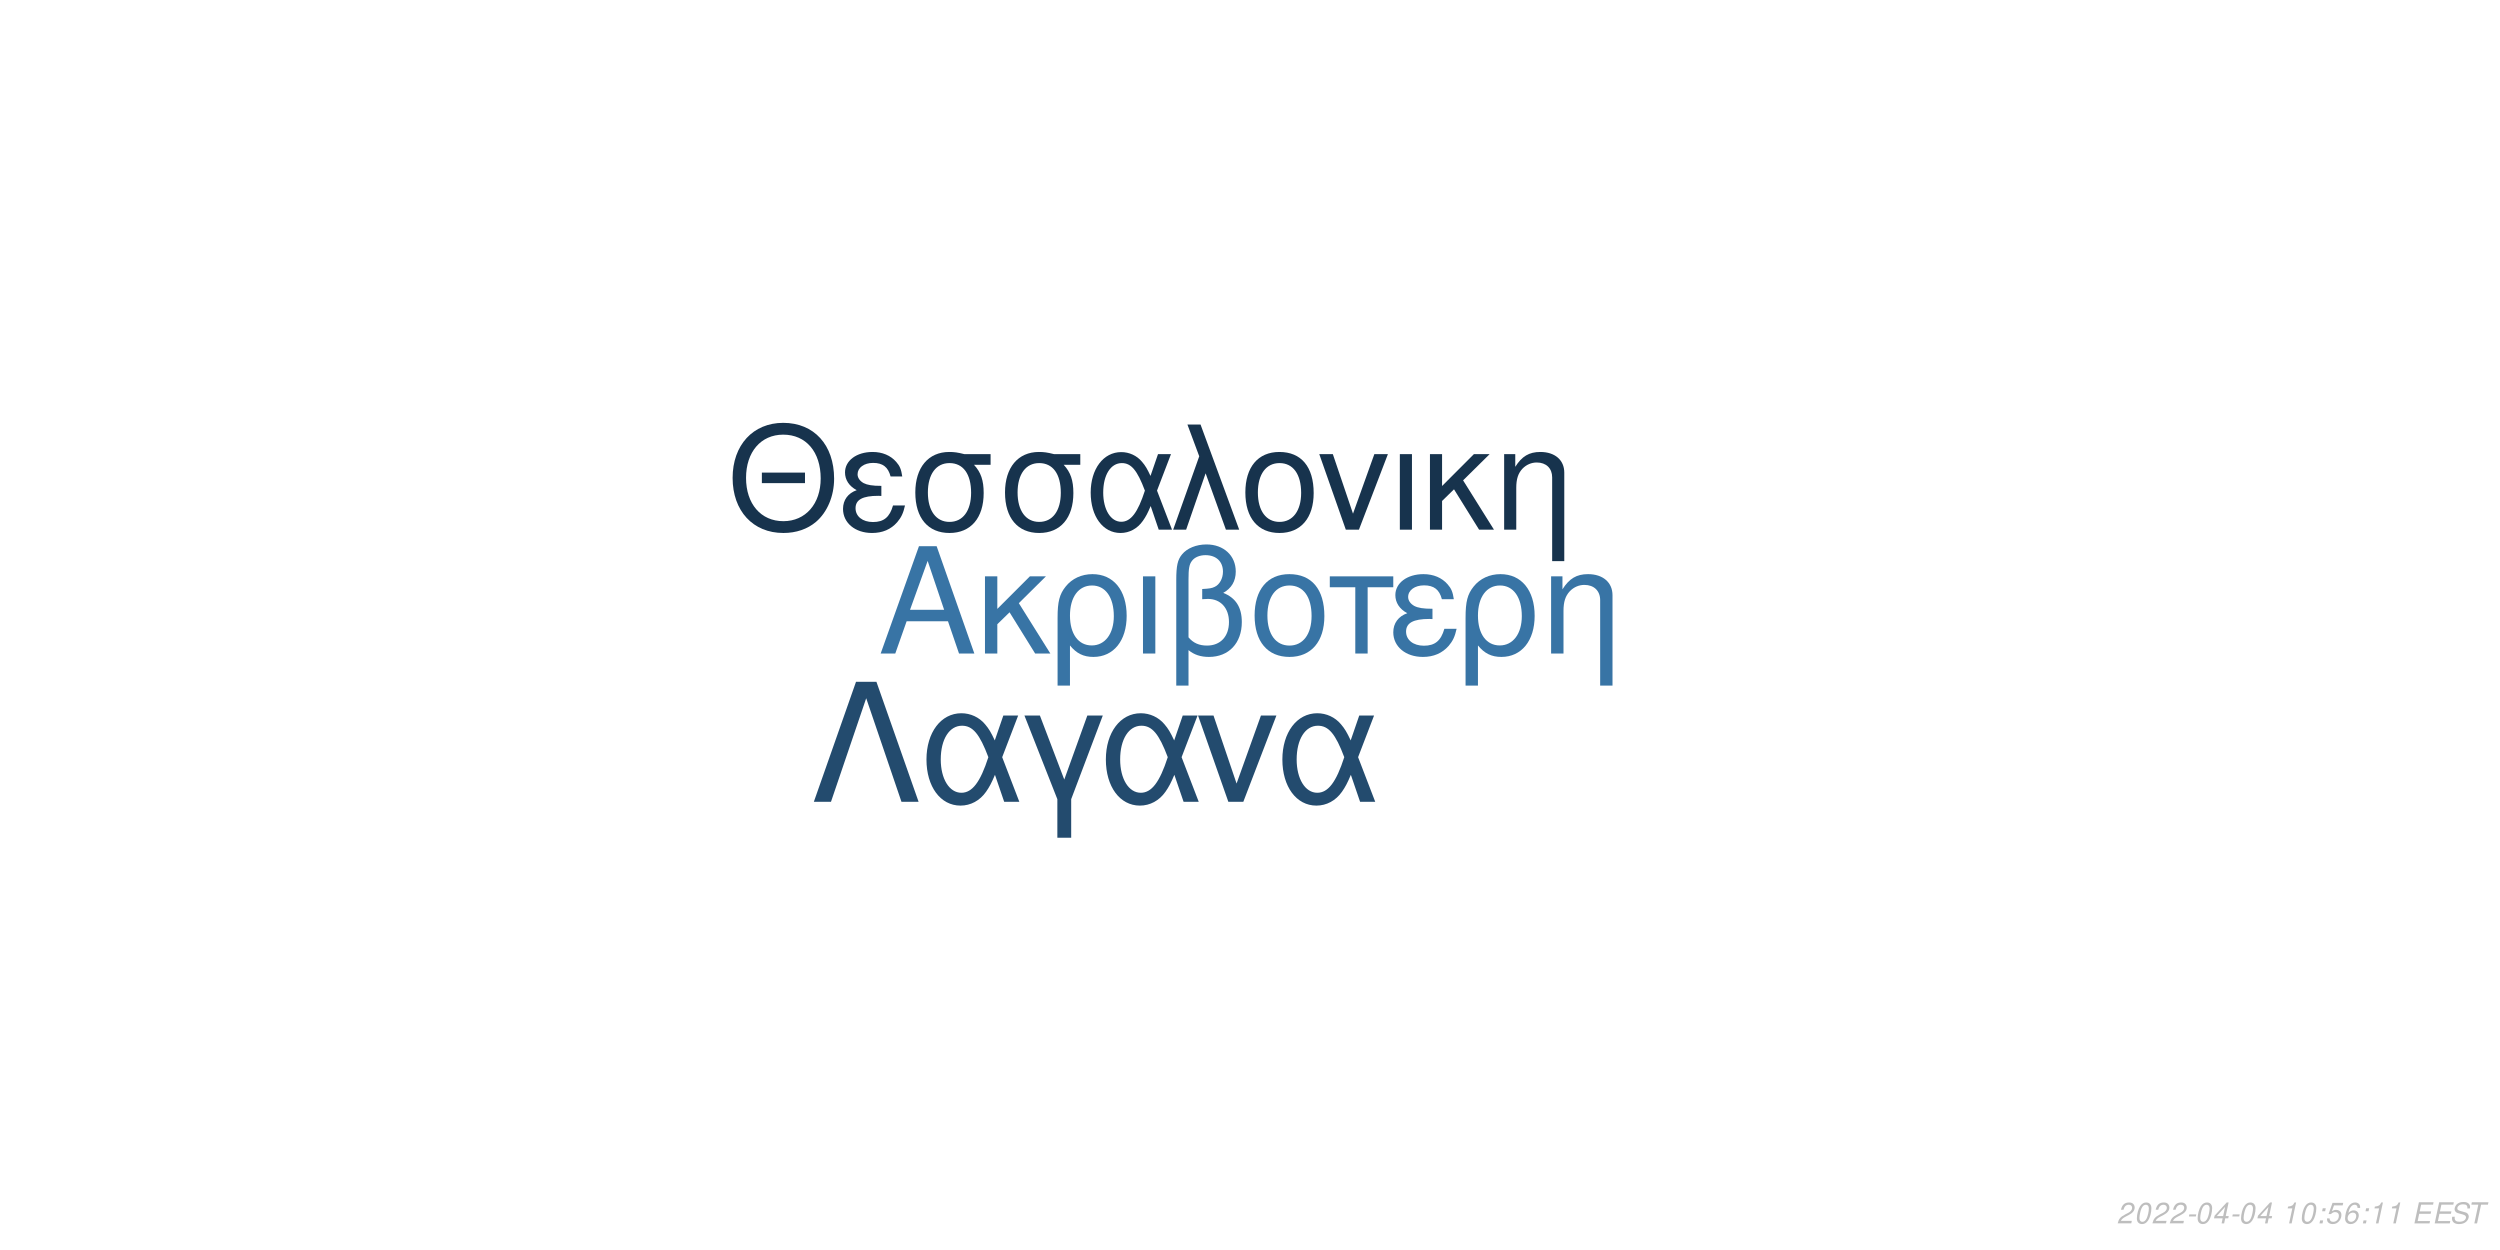
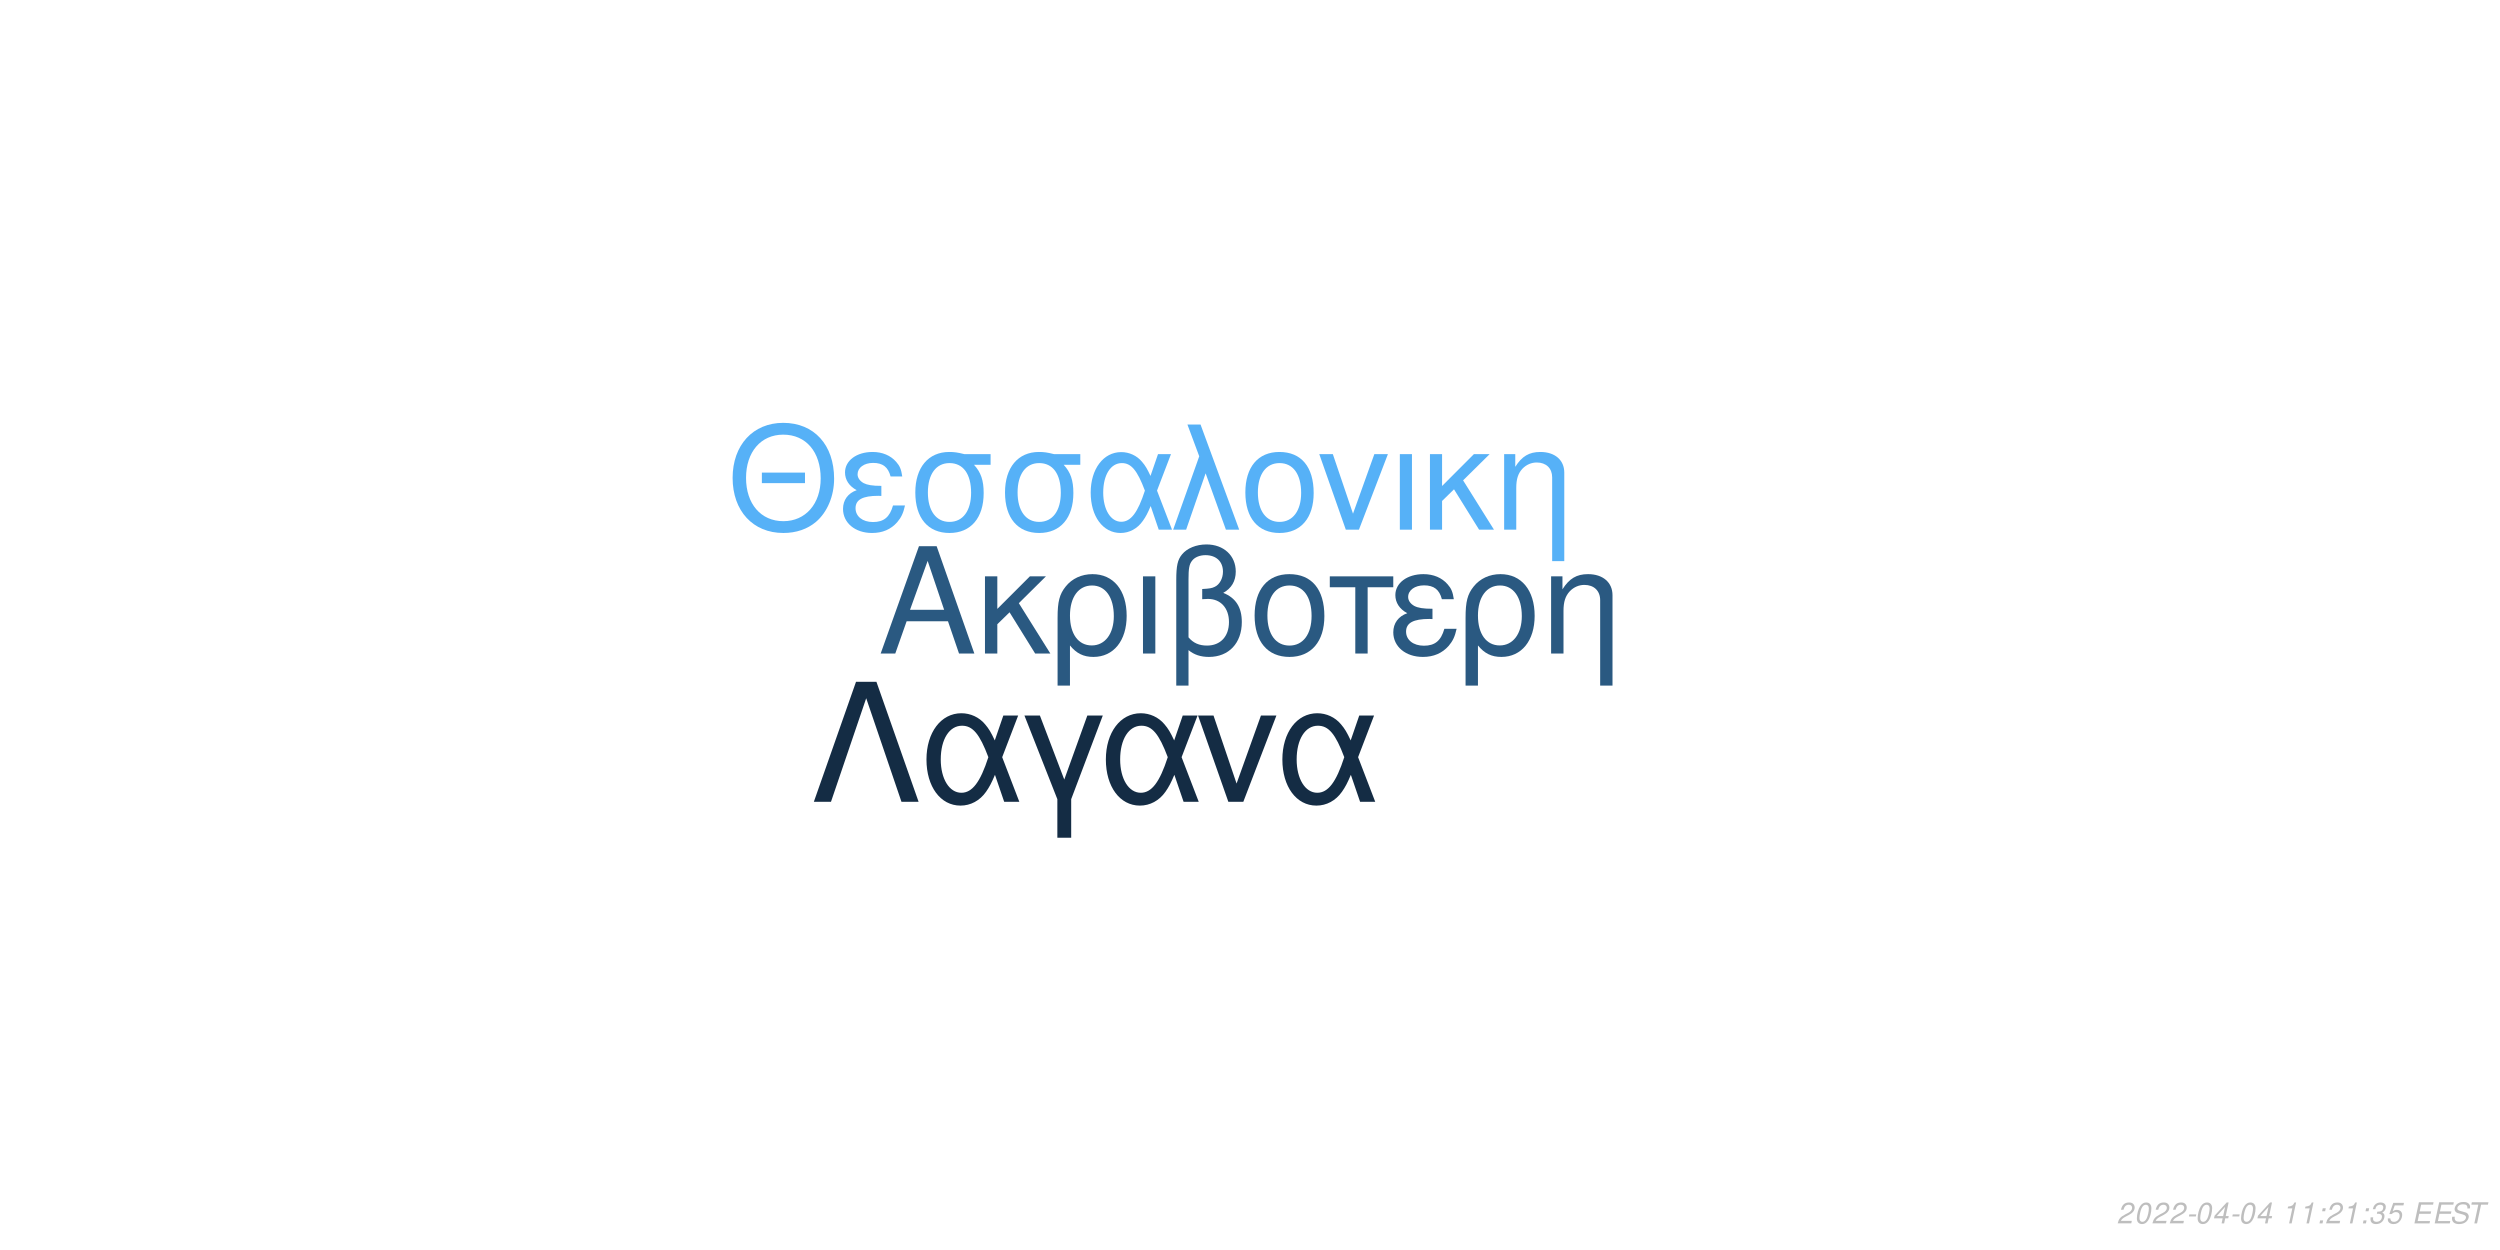
<svg xmlns="http://www.w3.org/2000/svg" xmlns:xlink="http://www.w3.org/1999/xlink" width="864pt" height="432pt" viewBox="0 0 864 432" version="1.1">
  <defs>
    <g>
      <symbol overflow="visible" id="glyph0-0">
        <path style="stroke:none;" d="" />
      </symbol>
      <symbol overflow="visible" id="glyph0-1">
        <path style="stroke:none;" d="M 24.125 -11.141 L 27.938 0 L 33.234 0 L 20.203 -37.094 L 14.094 -37.094 L 0.859 0 L 5.906 0 L 9.828 -11.141 Z M 22.797 -15.109 L 11 -15.109 L 17.094 -32.016 Z M 22.797 -15.109 " />
      </symbol>
      <symbol overflow="visible" id="glyph0-2">
        <path style="stroke:none;" d="M 7.172 -15.422 L 7.172 -26.672 L 2.906 -26.672 L 2.906 0 L 7.172 0 L 7.172 -10.125 L 11.406 -14.25 L 20.25 0 L 25.5 0 L 14.609 -17.406 L 23.969 -26.672 L 18.422 -26.672 Z M 7.172 -15.422 " />
      </symbol>
      <symbol overflow="visible" id="glyph0-3">
        <path style="stroke:none;" d="M 3 11.094 L 7.281 11.094 L 7.281 -2.797 C 9.516 -0.047 11.953 1.172 15.375 1.172 C 22.344 1.172 26.875 -4.422 26.875 -13.031 C 26.875 -21.891 22.297 -27.438 15.062 -27.438 C 11.297 -27.438 7.984 -25.906 5.797 -23.156 C 3.672 -20.516 3 -17.969 3 -12.359 Z M 14.906 -23.516 C 19.547 -23.516 22.438 -19.438 22.438 -12.922 C 22.438 -6.812 19.391 -2.797 14.812 -2.797 C 10.172 -2.797 7.281 -6.766 7.281 -13.125 C 7.281 -19.484 10.234 -23.516 14.906 -23.516 Z M 14.906 -23.516 " />
      </symbol>
      <symbol overflow="visible" id="glyph0-4">
        <path style="stroke:none;" d="M 3.516 0 L 7.781 0 L 7.781 -26.672 L 3.516 -26.672 Z M 3.516 0 " />
      </symbol>
      <symbol overflow="visible" id="glyph0-5">
        <path style="stroke:none;" d="M 4.016 11.094 L 8.25 11.094 L 8.25 -1.172 C 10.172 0.406 12.422 1.172 15.312 1.172 C 22.188 1.172 26.672 -3.609 26.672 -10.891 C 26.672 -15.984 24.578 -19.234 20.25 -20.969 C 23.109 -22.547 24.578 -25.031 24.578 -28.344 C 24.578 -33.844 20.406 -37.703 14.453 -37.703 C 10.938 -37.703 7.734 -36.391 6 -34.25 C 4.484 -32.422 4.016 -30.328 4.016 -25.391 Z M 8.25 -25.656 C 8.25 -29.359 8.5 -30.844 9.469 -32.062 C 10.375 -33.281 12.156 -34 14.094 -34 C 17.812 -34 20.156 -31.812 20.156 -28.297 C 20.156 -25.953 18.984 -23.812 17.297 -23.047 C 16.281 -22.547 15.469 -22.438 12.984 -22.297 L 12.984 -18.781 C 13.734 -18.828 14.344 -18.875 14.969 -18.875 C 19.344 -18.875 22.234 -15.719 22.234 -10.891 C 22.234 -5.906 19.281 -2.75 14.656 -2.75 C 11.953 -2.75 9.922 -3.609 8.25 -5.594 Z M 8.25 -25.656 " />
      </symbol>
      <symbol overflow="visible" id="glyph0-6">
        <path style="stroke:none;" d="M 14.094 -27.438 C 6.562 -27.438 2.094 -22.094 2.094 -13.125 C 2.094 -4.125 6.562 1.172 14.141 1.172 C 21.672 1.172 26.203 -4.172 26.203 -12.922 C 26.203 -22.188 21.828 -27.438 14.094 -27.438 Z M 14.141 -23.516 C 18.938 -23.516 21.781 -19.594 21.781 -12.984 C 21.781 -6.672 18.828 -2.75 14.141 -2.75 C 9.422 -2.75 6.516 -6.672 6.516 -13.125 C 6.516 -19.594 9.422 -23.516 14.141 -23.516 Z M 14.141 -23.516 " />
      </symbol>
      <symbol overflow="visible" id="glyph0-7">
        <path style="stroke:none;" d="M 7.891 0 L 12.156 0 L 12.156 -22.906 L 21.016 -22.906 L 21.016 -26.672 L -0.922 -26.672 L -0.922 -22.906 L 7.891 -22.906 Z M 7.891 0 " />
      </symbol>
      <symbol overflow="visible" id="glyph0-8">
        <path style="stroke:none;" d="M 14.562 -15.469 C 11.344 -15.469 9.562 -15.781 8.297 -16.438 C 6.922 -17.203 6.156 -18.328 6.156 -19.547 C 6.156 -21.891 8.453 -23.562 11.656 -23.562 C 15.062 -23.562 16.953 -22.094 17.812 -18.781 L 21.938 -18.781 C 21.578 -21.266 21.062 -22.5 19.797 -23.922 C 17.812 -26.203 14.906 -27.438 11.453 -27.438 C 5.797 -27.438 1.734 -24.375 1.734 -20.203 C 1.734 -17.609 3.156 -15.375 5.859 -13.938 C 2.797 -12.875 1.016 -10.484 1.016 -7.328 C 1.016 -2.391 5.297 1.172 11.25 1.172 C 14.969 1.172 17.906 -0.109 20.156 -2.641 C 21.578 -4.328 22.297 -5.797 22.906 -8.547 L 18.672 -8.547 C 17.5 -4.422 15.422 -2.703 11.609 -2.703 C 7.938 -2.703 5.438 -4.688 5.438 -7.578 C 5.438 -10.578 7.938 -11.953 13.484 -11.953 C 13.641 -11.953 14.094 -11.953 14.562 -11.906 Z M 14.562 -15.469 " />
      </symbol>
      <symbol overflow="visible" id="glyph0-9">
        <path style="stroke:none;" d="M 3.562 -26.672 L 3.562 0 L 7.844 0 L 7.844 -14.703 C 7.844 -17.906 8.5 -19.891 10.031 -21.531 C 11.406 -22.953 13.188 -23.719 15.062 -23.719 C 18.375 -23.719 20.516 -21.672 20.516 -18.469 L 20.516 11.094 L 24.781 11.094 L 24.781 -20.156 C 24.781 -24.578 21.469 -27.438 16.328 -27.438 C 12.359 -27.438 9.828 -25.906 7.484 -22.188 L 7.484 -26.672 Z M 3.562 -26.672 " />
      </symbol>
      <symbol overflow="visible" id="glyph1-0">
        <path style="stroke:none;" d="" />
      </symbol>
      <symbol overflow="visible" id="glyph1-1">
        <path style="stroke:none;" d="M 26.859 -19.734 L 11.953 -19.734 L 11.953 -16.094 L 26.859 -16.094 Z M 19.328 -36.922 C 8.922 -36.922 1.844 -29.25 1.844 -17.891 C 1.844 -6.484 8.875 1.141 19.391 1.141 C 23.812 1.141 27.703 -0.203 30.641 -2.688 C 34.578 -6.031 36.922 -11.656 36.922 -17.594 C 36.922 -29.297 30 -36.922 19.328 -36.922 Z M 19.328 -32.844 C 27.203 -32.844 32.281 -26.906 32.281 -17.688 C 32.281 -8.922 27.062 -2.938 19.391 -2.938 C 11.609 -2.938 6.484 -8.922 6.484 -17.891 C 6.484 -26.859 11.609 -32.844 19.328 -32.844 Z M 19.328 -32.844 " />
      </symbol>
      <symbol overflow="visible" id="glyph1-2">
        <path style="stroke:none;" d="M 14.25 -15.141 C 11.109 -15.141 9.375 -15.453 8.125 -16.094 C 6.781 -16.844 6.031 -17.938 6.031 -19.141 C 6.031 -21.422 8.266 -23.078 11.406 -23.078 C 14.75 -23.078 16.594 -21.625 17.438 -18.391 L 21.469 -18.391 C 21.125 -20.828 20.625 -22.031 19.391 -23.422 C 17.438 -25.656 14.594 -26.859 11.219 -26.859 C 5.688 -26.859 1.688 -23.875 1.688 -19.781 C 1.688 -17.234 3.094 -15.047 5.734 -13.656 C 2.734 -12.609 1 -10.266 1 -7.172 C 1 -2.344 5.188 1.141 11.016 1.141 C 14.656 1.141 17.547 -0.094 19.734 -2.594 C 21.125 -4.234 21.828 -5.688 22.422 -8.375 L 18.281 -8.375 C 17.141 -4.328 15.094 -2.641 11.359 -2.641 C 7.766 -2.641 5.328 -4.578 5.328 -7.422 C 5.328 -10.359 7.766 -11.703 13.203 -11.703 C 13.359 -11.703 13.797 -11.703 14.25 -11.656 Z M 14.25 -15.141 " />
      </symbol>
      <symbol overflow="visible" id="glyph1-3">
        <path style="stroke:none;" d="M 29 -26.109 L 19.938 -26.109 C 17.594 -26.703 16.438 -26.859 14.703 -26.859 C 7.469 -26.859 2.984 -21.469 2.984 -12.859 C 2.984 -4.031 7.375 1.141 14.797 1.141 C 22.172 1.141 26.609 -4.078 26.609 -12.656 C 26.609 -17.047 25.656 -19.828 23.266 -22.422 L 29 -22.422 Z M 14.797 -23.016 C 19.531 -23.016 22.266 -19.234 22.266 -12.75 C 22.266 -6.531 19.438 -2.688 14.797 -2.688 C 10.172 -2.688 7.328 -6.531 7.328 -12.859 C 7.328 -19.188 10.172 -23.016 14.797 -23.016 Z M 14.797 -23.016 " />
      </symbol>
      <symbol overflow="visible" id="glyph1-4">
        <path style="stroke:none;" d="M 29.344 -26.109 L 24.859 -26.109 L 22.266 -18.578 C 21.125 -21.031 20.484 -22.125 19.328 -23.469 C 17.547 -25.609 14.906 -26.812 12.156 -26.812 C 5.984 -26.812 1.594 -20.984 1.594 -12.812 C 1.594 -4.578 5.828 1.141 11.906 1.141 C 14.953 1.141 17.734 -0.344 19.625 -3.047 C 20.672 -4.531 21.281 -5.688 22.328 -8.172 L 25.109 0 L 29.703 0 L 24.516 -13.5 Z M 20.328 -13.5 C 17.891 -5.922 15.453 -2.734 12.156 -2.734 C 8.516 -2.734 5.922 -6.922 5.922 -12.812 C 5.922 -18.938 8.516 -23.016 12.359 -23.016 C 15.594 -23.016 17.688 -20.531 20.328 -13.5 Z M 20.328 -13.5 " />
      </symbol>
      <symbol overflow="visible" id="glyph1-5">
        <path style="stroke:none;" d="M 1.094 0 L 5.578 0 L 12.312 -19.484 L 19.328 0 L 23.922 0 L 10.562 -36.328 L 6.031 -36.328 L 10.109 -25.359 Z M 1.094 0 " />
      </symbol>
      <symbol overflow="visible" id="glyph1-6">
        <path style="stroke:none;" d="M 13.797 -26.859 C 6.422 -26.859 2.047 -21.625 2.047 -12.859 C 2.047 -4.031 6.422 1.141 13.859 1.141 C 21.234 1.141 25.656 -4.078 25.656 -12.656 C 25.656 -21.719 21.375 -26.859 13.797 -26.859 Z M 13.859 -23.016 C 18.531 -23.016 21.328 -19.188 21.328 -12.703 C 21.328 -6.531 18.438 -2.688 13.859 -2.688 C 9.219 -2.688 6.375 -6.531 6.375 -12.859 C 6.375 -19.188 9.219 -23.016 13.859 -23.016 Z M 13.859 -23.016 " />
      </symbol>
      <symbol overflow="visible" id="glyph1-7">
        <path style="stroke:none;" d="M 14.297 0 L 24.312 -26.109 L 19.625 -26.109 L 12.25 -5.531 L 5.281 -26.109 L 0.594 -26.109 L 9.766 0 Z M 14.297 0 " />
      </symbol>
      <symbol overflow="visible" id="glyph1-8">
        <path style="stroke:none;" d="M 3.438 0 L 7.625 0 L 7.625 -26.109 L 3.438 -26.109 Z M 3.438 0 " />
      </symbol>
      <symbol overflow="visible" id="glyph1-9">
        <path style="stroke:none;" d="M 7.031 -15.094 L 7.031 -26.109 L 2.844 -26.109 L 2.844 0 L 7.031 0 L 7.031 -9.922 L 11.156 -13.953 L 19.828 0 L 24.969 0 L 14.297 -17.047 L 23.469 -26.109 L 18.031 -26.109 Z M 7.031 -15.094 " />
      </symbol>
      <symbol overflow="visible" id="glyph1-10">
        <path style="stroke:none;" d="M 3.484 -26.109 L 3.484 0 L 7.672 0 L 7.672 -14.406 C 7.672 -17.547 8.328 -19.484 9.812 -21.078 C 11.156 -22.469 12.906 -23.219 14.75 -23.219 C 17.984 -23.219 20.078 -21.234 20.078 -18.094 L 20.078 10.859 L 24.266 10.859 L 24.266 -19.734 C 24.266 -24.062 21.031 -26.859 16 -26.859 C 12.109 -26.859 9.609 -25.359 7.328 -21.719 L 7.328 -26.109 Z M 3.484 -26.109 " />
      </symbol>
      <symbol overflow="visible" id="glyph2-0">
        <path style="stroke:none;" d="" />
      </symbol>
      <symbol overflow="visible" id="glyph2-1">
        <path style="stroke:none;" d="M 22.531 -41.484 L 15.484 -41.484 L 0.906 0 L 6.828 0 L 19 -35.797 L 31.188 0 L 37.109 0 Z M 22.531 -41.484 " />
      </symbol>
      <symbol overflow="visible" id="glyph2-2">
        <path style="stroke:none;" d="M 33.516 -29.812 L 28.391 -29.812 L 25.438 -21.219 C 24.125 -24.016 23.391 -25.266 22.078 -26.797 C 20.031 -29.25 17.016 -30.609 13.891 -30.609 C 6.828 -30.609 1.828 -23.953 1.828 -14.625 C 1.828 -5.234 6.656 1.312 13.594 1.312 C 17.078 1.312 20.266 -0.391 22.422 -3.469 C 23.609 -5.172 24.297 -6.484 25.5 -9.328 L 28.688 0 L 33.922 0 L 28 -15.422 Z M 23.219 -15.422 C 20.422 -6.766 17.641 -3.125 13.891 -3.125 C 9.734 -3.125 6.766 -7.906 6.766 -14.625 C 6.766 -21.625 9.734 -26.297 14.109 -26.297 C 17.812 -26.297 20.203 -23.453 23.219 -15.422 Z M 23.219 -15.422 " />
      </symbol>
      <symbol overflow="visible" id="glyph2-3">
        <path style="stroke:none;" d="M 12.062 12.406 L 16.844 12.406 L 16.844 -0.906 L 27.766 -29.812 L 22.422 -29.812 L 14.453 -7.688 L 6.031 -29.812 L 0.688 -29.812 L 12.062 -0.906 Z M 12.062 12.406 " />
      </symbol>
      <symbol overflow="visible" id="glyph2-4">
        <path style="stroke:none;" d="M 16.328 0 L 27.766 -29.812 L 22.422 -29.812 L 14 -6.312 L 6.031 -29.812 L 0.688 -29.812 L 11.156 0 Z M 16.328 0 " />
      </symbol>
      <symbol overflow="visible" id="glyph3-0">
        <path style="stroke:none;" d="" />
      </symbol>
      <symbol overflow="visible" id="glyph3-1">
        <path style="stroke:none;" d="M 5.234 -0.875 L 1.469 -0.875 C 1.641 -1.375 2.203 -1.891 3.109 -2.344 L 4.234 -2.938 C 5.562 -3.625 6.219 -4.469 6.219 -5.484 C 6.219 -5.938 6.062 -6.359 5.797 -6.656 C 5.469 -7.047 4.984 -7.234 4.312 -7.234 C 2.766 -7.234 1.891 -6.453 1.484 -4.734 L 2.375 -4.734 C 2.484 -5.188 2.609 -5.484 2.797 -5.75 C 3.094 -6.203 3.609 -6.453 4.188 -6.453 C 4.891 -6.453 5.344 -6.031 5.344 -5.375 C 5.344 -4.703 4.859 -4.094 4.016 -3.656 L 2.984 -3.125 C 1.234 -2.188 0.797 -1.656 0.344 -0.016 L 5.047 -0.016 Z M 5.234 -0.875 " />
      </symbol>
      <symbol overflow="visible" id="glyph3-2">
        <path style="stroke:none;" d="M 4.203 -7.234 C 3.375 -7.234 2.688 -6.812 2.125 -5.984 C 1.484 -5.047 0.984 -3.188 0.984 -1.734 C 0.984 -1.109 1.172 -0.562 1.484 -0.266 C 1.797 0.047 2.281 0.234 2.766 0.234 C 3.625 0.234 4.281 -0.156 4.859 -1.016 C 5.516 -1.953 6 -3.797 6 -5.266 C 6 -6.5 5.328 -7.234 4.203 -7.234 Z M 4.094 -6.453 C 4.734 -6.453 5.125 -5.984 5.125 -5.156 C 5.125 -4.203 4.781 -2.625 4.406 -1.812 C 3.984 -0.938 3.516 -0.547 2.875 -0.547 C 2.25 -0.547 1.875 -1.031 1.875 -1.828 C 1.875 -2.797 2.203 -4.344 2.594 -5.203 C 2.984 -6.047 3.453 -6.453 4.094 -6.453 Z M 4.094 -6.453 " />
      </symbol>
      <symbol overflow="visible" id="glyph3-3">
        <path style="stroke:none;" d="M 3.516 -3.125 L 1.125 -3.125 L 0.969 -2.406 L 3.359 -2.406 Z M 3.516 -3.125 " />
      </symbol>
      <symbol overflow="visible" id="glyph3-4">
        <path style="stroke:none;" d="M 3.625 -1.75 L 3.266 0 L 4.141 0 L 4.516 -1.75 L 5.562 -1.75 L 5.734 -2.531 L 4.688 -2.531 L 5.688 -7.234 L 5.016 -7.234 L 0.844 -2.672 L 0.641 -1.75 Z M 3.797 -2.531 L 1.594 -2.531 L 4.469 -5.703 Z M 3.797 -2.531 " />
      </symbol>
      <symbol overflow="visible" id="glyph3-5">
        <path style="stroke:none;" d="" />
      </symbol>
      <symbol overflow="visible" id="glyph3-6">
        <path style="stroke:none;" d="M 3.703 -5.188 L 2.594 0 L 3.469 0 L 5.016 -7.234 L 4.438 -7.234 C 3.906 -6.156 3.688 -6.016 2.234 -5.812 L 2.109 -5.188 Z M 3.703 -5.188 " />
      </symbol>
      <symbol overflow="visible" id="glyph3-7">
        <path style="stroke:none;" d="M 2.359 -1.031 L 1.312 -1.031 L 1.094 0 L 2.141 0 Z M 3.266 -5.234 L 2.219 -5.234 L 2 -4.203 L 3.047 -4.203 Z M 3.266 -5.234 " />
      </symbol>
      <symbol overflow="visible" id="glyph3-8">
-         <path style="stroke:none;" d="M 6.297 -7.094 L 2.594 -7.094 L 1.234 -3.234 L 2.047 -3.234 C 2.656 -3.766 2.938 -3.906 3.531 -3.906 C 4.328 -3.906 4.797 -3.453 4.797 -2.688 C 4.797 -1.438 3.969 -0.547 2.828 -0.547 C 2.031 -0.547 1.609 -0.938 1.578 -1.734 L 0.703 -1.734 L 0.703 -1.516 C 0.703 -0.938 0.844 -0.547 1.188 -0.266 C 1.562 0.062 2.078 0.234 2.703 0.234 C 3.656 0.234 4.391 -0.156 4.984 -0.922 C 5.422 -1.5 5.672 -2.234 5.672 -2.953 C 5.672 -4 4.938 -4.672 3.812 -4.672 C 3.328 -4.672 2.906 -4.547 2.406 -4.234 L 3.109 -6.219 L 6.109 -6.219 Z M 6.297 -7.094 " />
+         <path style="stroke:none;" d="M 2.922 -3.312 C 3.125 -3.344 3.234 -3.344 3.375 -3.344 C 4.203 -3.344 4.688 -3 4.688 -2.406 C 4.688 -1.312 3.906 -0.547 2.781 -0.547 C 2.047 -0.547 1.594 -0.938 1.594 -1.562 C 1.594 -1.719 1.609 -1.844 1.656 -2.094 L 0.766 -2.094 C 0.734 -1.797 0.719 -1.641 0.719 -1.469 C 0.719 -0.375 1.406 0.234 2.641 0.234 C 3.547 0.234 4.297 -0.078 4.812 -0.656 C 5.266 -1.156 5.562 -1.875 5.562 -2.547 C 5.562 -3.125 5.344 -3.453 4.797 -3.734 C 5.641 -4.234 6.016 -4.844 6.016 -5.734 C 6.016 -6.656 5.312 -7.234 4.203 -7.234 C 3.375 -7.234 2.672 -6.938 2.188 -6.375 C 1.891 -6.031 1.703 -5.641 1.516 -4.906 L 2.391 -4.906 C 2.5 -5.359 2.594 -5.594 2.734 -5.812 C 3.047 -6.234 3.516 -6.453 4.078 -6.453 C 4.734 -6.453 5.141 -6.125 5.141 -5.578 C 5.141 -5.188 5.016 -4.797 4.797 -4.547 C 4.516 -4.234 4 -4.062 3.266 -4.062 L 3.078 -4.062 Z M 2.922 -3.312 " />
      </symbol>
      <symbol overflow="visible" id="glyph3-9">
-         <path style="stroke:none;" d="M 6.125 -5.344 L 6.141 -5.625 C 6.141 -6.609 5.453 -7.234 4.391 -7.234 C 3.438 -7.234 2.641 -6.719 2.016 -5.703 C 1.422 -4.781 0.938 -2.953 0.938 -1.688 C 0.938 -0.516 1.688 0.234 2.859 0.234 C 3.703 0.234 4.438 -0.156 5 -0.875 C 5.406 -1.422 5.672 -2.156 5.672 -2.766 C 5.672 -3.812 4.969 -4.5 3.906 -4.5 C 3.234 -4.5 2.672 -4.234 2.094 -3.625 C 2.406 -5.375 3.234 -6.453 4.25 -6.453 C 4.703 -6.453 5.062 -6.234 5.172 -5.844 C 5.203 -5.719 5.234 -5.578 5.25 -5.344 Z M 3.656 -3.734 C 4.344 -3.734 4.797 -3.281 4.797 -2.625 C 4.797 -1.469 3.984 -0.547 2.984 -0.547 C 2.297 -0.547 1.812 -1.047 1.812 -1.766 C 1.812 -2.859 2.625 -3.734 3.656 -3.734 Z M 3.656 -3.734 " />
+         <path style="stroke:none;" d="M 6.297 -7.094 L 2.594 -7.094 L 1.234 -3.234 L 2.047 -3.234 C 2.656 -3.766 2.938 -3.906 3.531 -3.906 C 4.328 -3.906 4.797 -3.453 4.797 -2.688 C 4.797 -1.438 3.969 -0.547 2.828 -0.547 C 2.031 -0.547 1.609 -0.938 1.578 -1.734 L 0.703 -1.734 L 0.703 -1.516 C 0.703 -0.938 0.844 -0.547 1.188 -0.266 C 1.562 0.062 2.078 0.234 2.703 0.234 C 3.656 0.234 4.391 -0.156 4.984 -0.922 C 5.422 -1.5 5.672 -2.234 5.672 -2.953 C 5.672 -4 4.938 -4.672 3.812 -4.672 C 3.328 -4.672 2.906 -4.547 2.406 -4.234 L 3.109 -6.219 L 6.109 -6.219 Z M 6.297 -7.094 " />
      </symbol>
      <symbol overflow="visible" id="glyph3-10">
        <path style="stroke:none;" d="M 2.547 -3.312 L 6.5 -3.312 L 6.688 -4.141 L 2.719 -4.141 L 3.219 -6.469 L 7.344 -6.469 L 7.516 -7.297 L 2.453 -7.297 L 0.906 0 L 6.125 0 L 6.297 -0.812 L 2.016 -0.812 Z M 2.547 -3.312 " />
      </symbol>
      <symbol overflow="visible" id="glyph3-11">
        <path style="stroke:none;" d="M 7.062 -5.156 C 7.125 -5.438 7.141 -5.562 7.141 -5.703 C 7.141 -6.156 6.938 -6.594 6.594 -6.891 C 6.188 -7.25 5.656 -7.406 4.875 -7.406 C 3.844 -7.406 3.047 -7.125 2.5 -6.562 C 2.094 -6.141 1.781 -5.438 1.781 -4.922 C 1.781 -4.297 2.219 -3.766 2.891 -3.562 L 4.594 -3.094 C 5.406 -2.859 5.734 -2.578 5.734 -2.094 C 5.734 -1.781 5.547 -1.406 5.266 -1.141 C 4.844 -0.766 4.266 -0.578 3.453 -0.578 C 2.328 -0.578 1.812 -0.984 1.812 -1.906 C 1.812 -2.047 1.812 -2.125 1.844 -2.312 L 0.984 -2.312 C 0.906 -2.062 0.891 -1.906 0.891 -1.688 C 0.891 -0.484 1.797 0.234 3.297 0.234 C 4.359 0.234 5.234 -0.062 5.812 -0.609 C 6.344 -1.078 6.688 -1.797 6.688 -2.375 C 6.688 -2.641 6.609 -2.906 6.453 -3.156 C 6.234 -3.5 5.938 -3.703 5.469 -3.828 L 3.75 -4.312 C 2.984 -4.547 2.734 -4.734 2.734 -5.188 C 2.734 -5.547 2.875 -5.844 3.188 -6.109 C 3.547 -6.438 4.031 -6.594 4.703 -6.594 C 5.266 -6.594 5.688 -6.484 5.906 -6.297 C 6.094 -6.125 6.219 -5.797 6.219 -5.516 C 6.219 -5.422 6.203 -5.344 6.188 -5.156 Z M 7.062 -5.156 " />
      </symbol>
      <symbol overflow="visible" id="glyph3-12">
        <path style="stroke:none;" d="M 4.938 -6.469 L 7.312 -6.469 L 7.484 -7.297 L 1.75 -7.297 L 1.578 -6.469 L 3.984 -6.469 L 2.609 0 L 3.547 0 Z M 4.938 -6.469 " />
      </symbol>
    </g>
  </defs>
  <g id="surface1">
    <rect x="0" y="0" width="864" height="432" style="fill:rgb(100%,100%,100%);fill-opacity:1;stroke:none;" />
-     <g style="fill:rgb(21.961%,45.49%,64.706%);fill-opacity:1;">
+     <g style="fill:rgb(16.471%,34.902%,50.588%);fill-opacity:1;">
      <use xlink:href="#glyph0-1" x="303.5" y="225.861" />
      <use xlink:href="#glyph0-2" x="337.5" y="225.861" />
      <use xlink:href="#glyph0-3" x="362.5" y="225.861" />
      <use xlink:href="#glyph0-4" x="391.5" y="225.861" />
      <use xlink:href="#glyph0-5" x="402.5" y="225.861" />
      <use xlink:href="#glyph0-6" x="431.5" y="225.861" />
      <use xlink:href="#glyph0-7" x="460.5" y="225.861" />
      <use xlink:href="#glyph0-8" x="480.5" y="225.861" />
      <use xlink:href="#glyph0-3" x="503.5" y="225.861" />
      <use xlink:href="#glyph0-9" x="532.5" y="225.861" />
    </g>
-     <g style="fill:rgb(9.02%,20%,30.196%);fill-opacity:1;">
+     <g style="fill:rgb(33.725%,69.412%,96.863%);fill-opacity:1;">
      <use xlink:href="#glyph1-1" x="251.348" y="183.058" />
      <use xlink:href="#glyph1-2" x="290.348" y="183.058" />
      <use xlink:href="#glyph1-3" x="313.348" y="183.058" />
      <use xlink:href="#glyph1-3" x="344.348" y="183.058" />
      <use xlink:href="#glyph1-4" x="375.348" y="183.058" />
      <use xlink:href="#glyph1-5" x="404.348" y="183.058" />
      <use xlink:href="#glyph1-6" x="428.348" y="183.058" />
      <use xlink:href="#glyph1-7" x="455.348" y="183.058" />
      <use xlink:href="#glyph1-8" x="480.348" y="183.058" />
      <use xlink:href="#glyph1-9" x="491.348" y="183.058" />
      <use xlink:href="#glyph1-10" x="516.348" y="183.058" />
    </g>
-     <g style="fill:rgb(13.725%,29.412%,43.137%);fill-opacity:1;">
+     <g style="fill:rgb(7.843%,17.255%,26.667%);fill-opacity:1;">
      <use xlink:href="#glyph2-1" x="280.359" y="277.105" />
      <use xlink:href="#glyph2-2" x="318.359" y="277.105" />
      <use xlink:href="#glyph2-3" x="353.359" y="277.105" />
      <use xlink:href="#glyph2-2" x="380.359" y="277.105" />
      <use xlink:href="#glyph2-4" x="413.359" y="277.105" />
      <use xlink:href="#glyph2-2" x="441.359" y="277.105" />
    </g>
    <g style="fill:rgb(74.51%,74.51%,74.51%);fill-opacity:1;">
      <use xlink:href="#glyph3-1" x="731.52" y="422.81" />
      <use xlink:href="#glyph3-2" x="737.52" y="422.81" />
      <use xlink:href="#glyph3-1" x="743.52" y="422.81" />
      <use xlink:href="#glyph3-1" x="749.52" y="422.81" />
      <use xlink:href="#glyph3-3" x="755.52" y="422.81" />
      <use xlink:href="#glyph3-2" x="758.52" y="422.81" />
      <use xlink:href="#glyph3-4" x="764.52" y="422.81" />
      <use xlink:href="#glyph3-3" x="770.52" y="422.81" />
      <use xlink:href="#glyph3-2" x="773.52" y="422.81" />
      <use xlink:href="#glyph3-4" x="779.52" y="422.81" />
      <use xlink:href="#glyph3-5" x="785.52" y="422.81" />
      <use xlink:href="#glyph3-6" x="788.52" y="422.81" />
-       <use xlink:href="#glyph3-2" x="794.52" y="422.81" />
+       <use xlink:href="#glyph3-6" x="794.52" y="422.81" />
      <use xlink:href="#glyph3-7" x="800.52" y="422.81" />
-       <use xlink:href="#glyph3-8" x="803.52" y="422.81" />
-       <use xlink:href="#glyph3-9" x="809.52" y="422.81" />
+       <use xlink:href="#glyph3-1" x="803.52" y="422.81" />
+       <use xlink:href="#glyph3-6" x="809.52" y="422.81" />
      <use xlink:href="#glyph3-7" x="815.52" y="422.81" />
-       <use xlink:href="#glyph3-6" x="818.52" y="422.81" />
-       <use xlink:href="#glyph3-6" x="824.52" y="422.81" />
+       <use xlink:href="#glyph3-8" x="818.52" y="422.81" />
+       <use xlink:href="#glyph3-9" x="824.52" y="422.81" />
      <use xlink:href="#glyph3-5" x="830.52" y="422.81" />
      <use xlink:href="#glyph3-10" x="833.52" y="422.81" />
      <use xlink:href="#glyph3-10" x="840.52" y="422.81" />
      <use xlink:href="#glyph3-11" x="846.52" y="422.81" />
      <use xlink:href="#glyph3-12" x="852.52" y="422.81" />
    </g>
  </g>
</svg>
